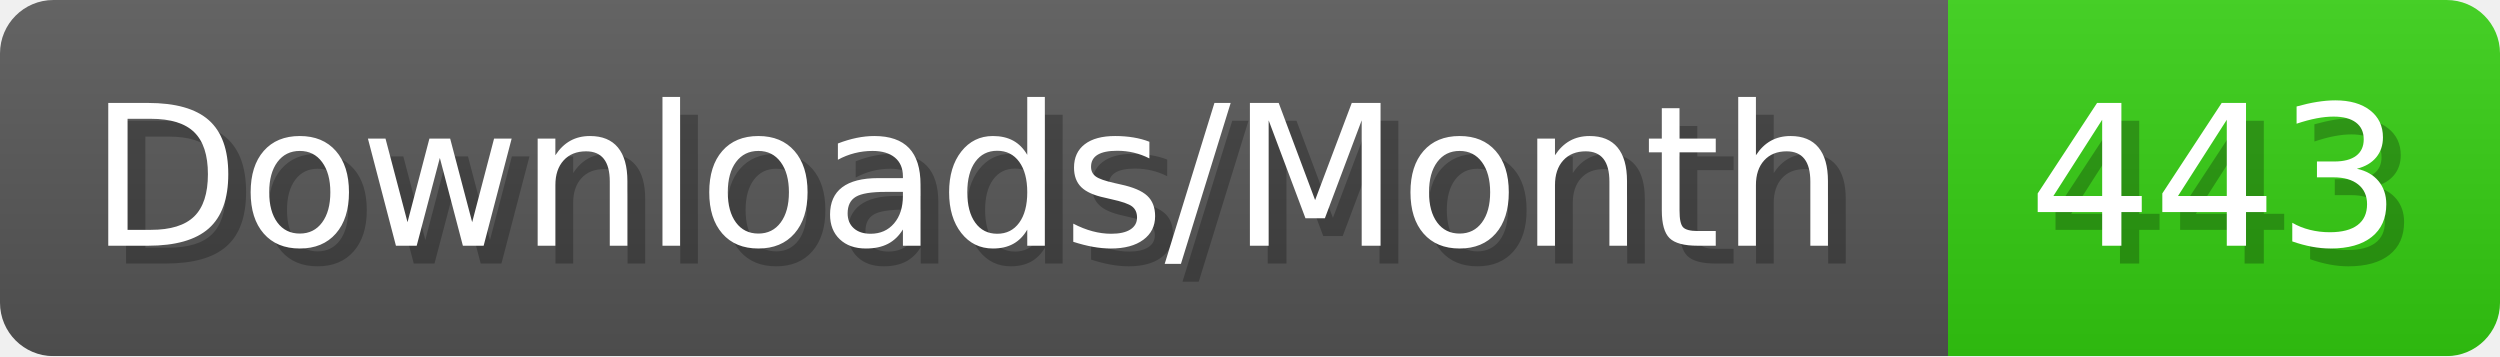
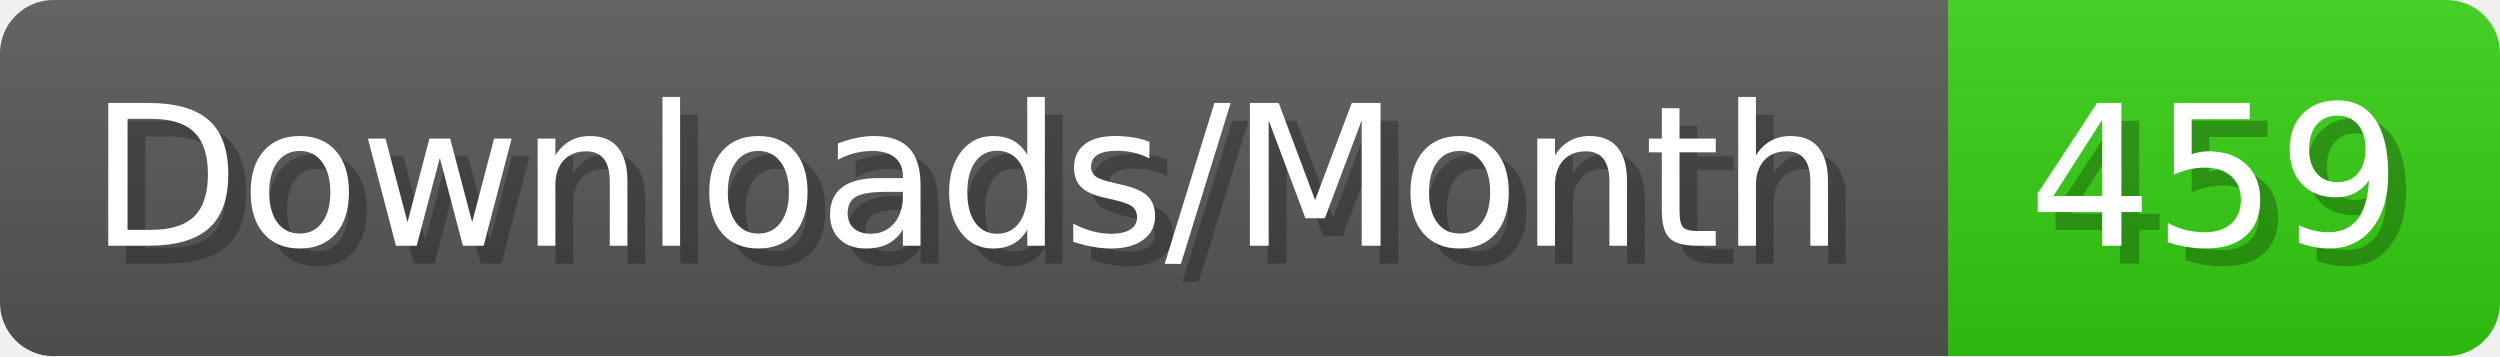
- <svg xmlns="http://www.w3.org/2000/svg" width="140.4" height="20" viewBox="0 0 1404 200" role="img" aria-label="Downloads/Month: 443">
+ <svg xmlns="http://www.w3.org/2000/svg" width="140.4" height="20" viewBox="0 0 1404 200" role="img" aria-label="Downloads/Month: 459">
  <linearGradient id="YlXUI" x2="0" y2="100%">
    <stop offset="0" stop-opacity=".1" stop-color="#EEE" />
    <stop offset="1" stop-opacity=".1" />
  </linearGradient>
  <mask id="JHhop">
    <rect width="1404" height="200" rx="30" fill="#FFF" />
  </mask>
  <g mask="url(#JHhop)">
    <rect width="1094" height="200" fill="#555" />
    <rect width="310" height="200" fill="#3C1" x="1094" />
    <rect width="1404" height="200" fill="url(#YlXUI)" />
  </g>
  <g aria-hidden="true" fill="#fff" text-anchor="start" font-family="Verdana,DejaVu Sans,sans-serif" font-size="110">
    <text x="60" y="148" textLength="994" fill="#000" opacity="0.25">Downloads/Month</text>
    <text x="50" y="138" textLength="994">Downloads/Month</text>
-     <text x="1149" y="148" textLength="210" fill="#000" opacity="0.25">443</text>
-     <text x="1139" y="138" textLength="210">443</text>
+     <text x="1149" y="148" textLength="210" fill="#000" opacity="0.25">459</text>
+     <text x="1139" y="138" textLength="210">459</text>
  </g>
</svg>
